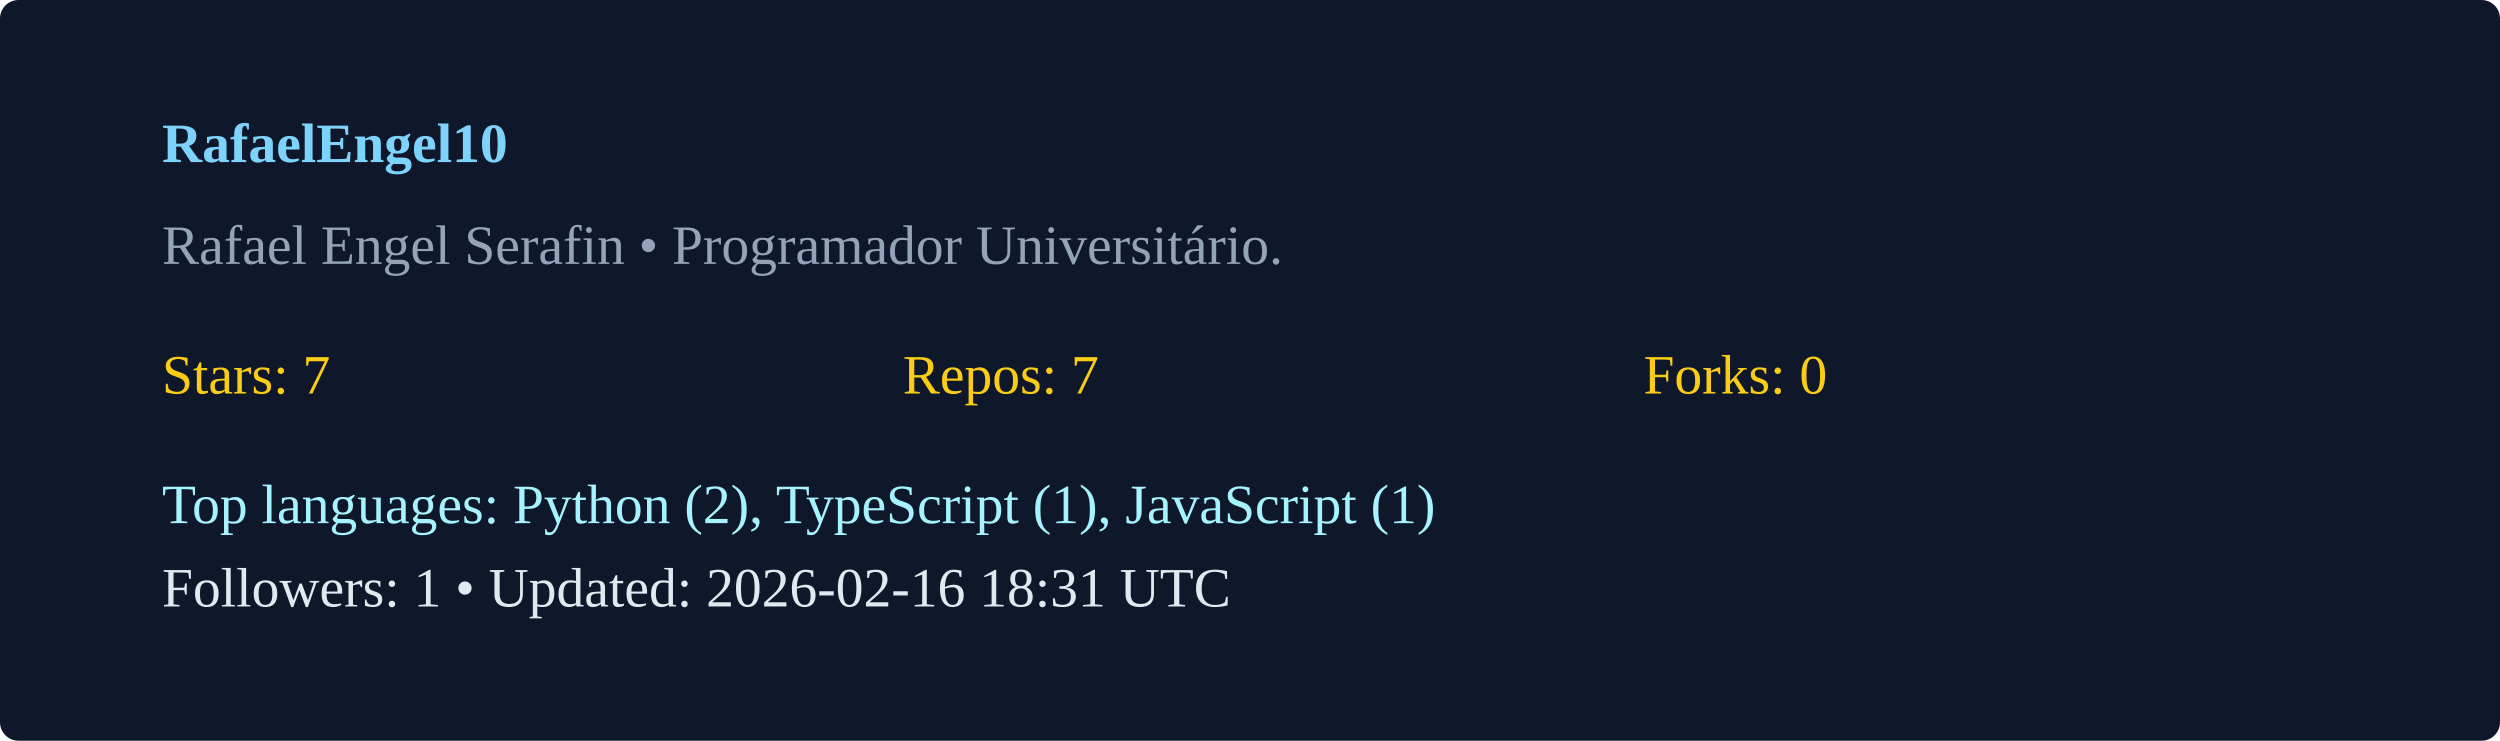
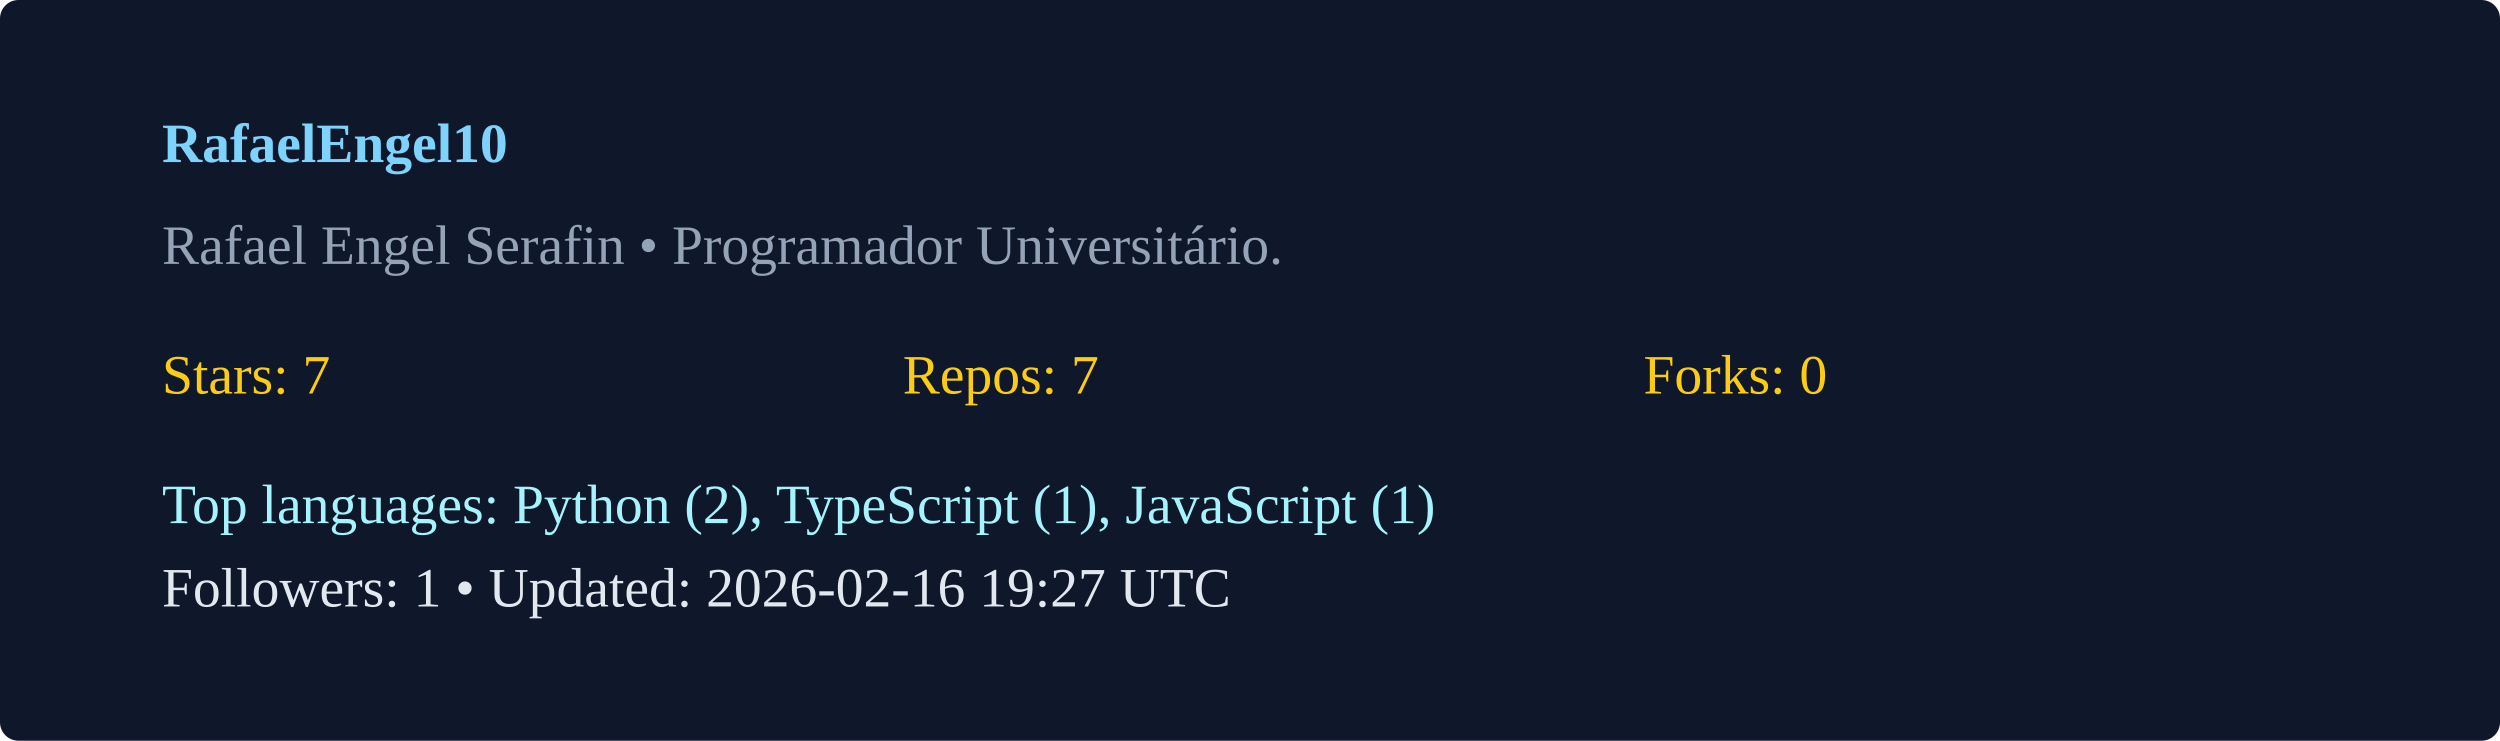
<svg xmlns="http://www.w3.org/2000/svg" width="540" height="160" viewBox="0 0 540 160">
  <rect width="100%" height="100%" rx="4" fill="#0f172a" />
  <g transform="translate(35,35)">
    <text x="0" y="0" fill="#7dd3fc" font-weight="600">RafaelEngel10</text>
    <text x="0" y="22" fill="#94a3b8">Rafael Engel Serafin  • Programador Universitário. </text>
    <g transform="translate(0,50)">
      <text x="0" y="0" fill="#facc15">Stars: 7</text>
      <text x="160" y="0" fill="#facc15">Repos: 7</text>
      <text x="320" y="0" fill="#facc15">Forks: 0</text>
      <text x="0" y="28" fill="#a5f3fc">Top languages: Python (2), TypeScript (1), JavaScript (1)</text>
-       <text x="0" y="46" fill="#e2e8f0">Followers: 1 • Updated: 2026-02-16 18:31 UTC</text>
+       <text x="0" y="46" fill="#e2e8f0">Followers: 1 • Updated: 2026-02-16 19:27 UTC</text>
    </g>
  </g>
</svg>
